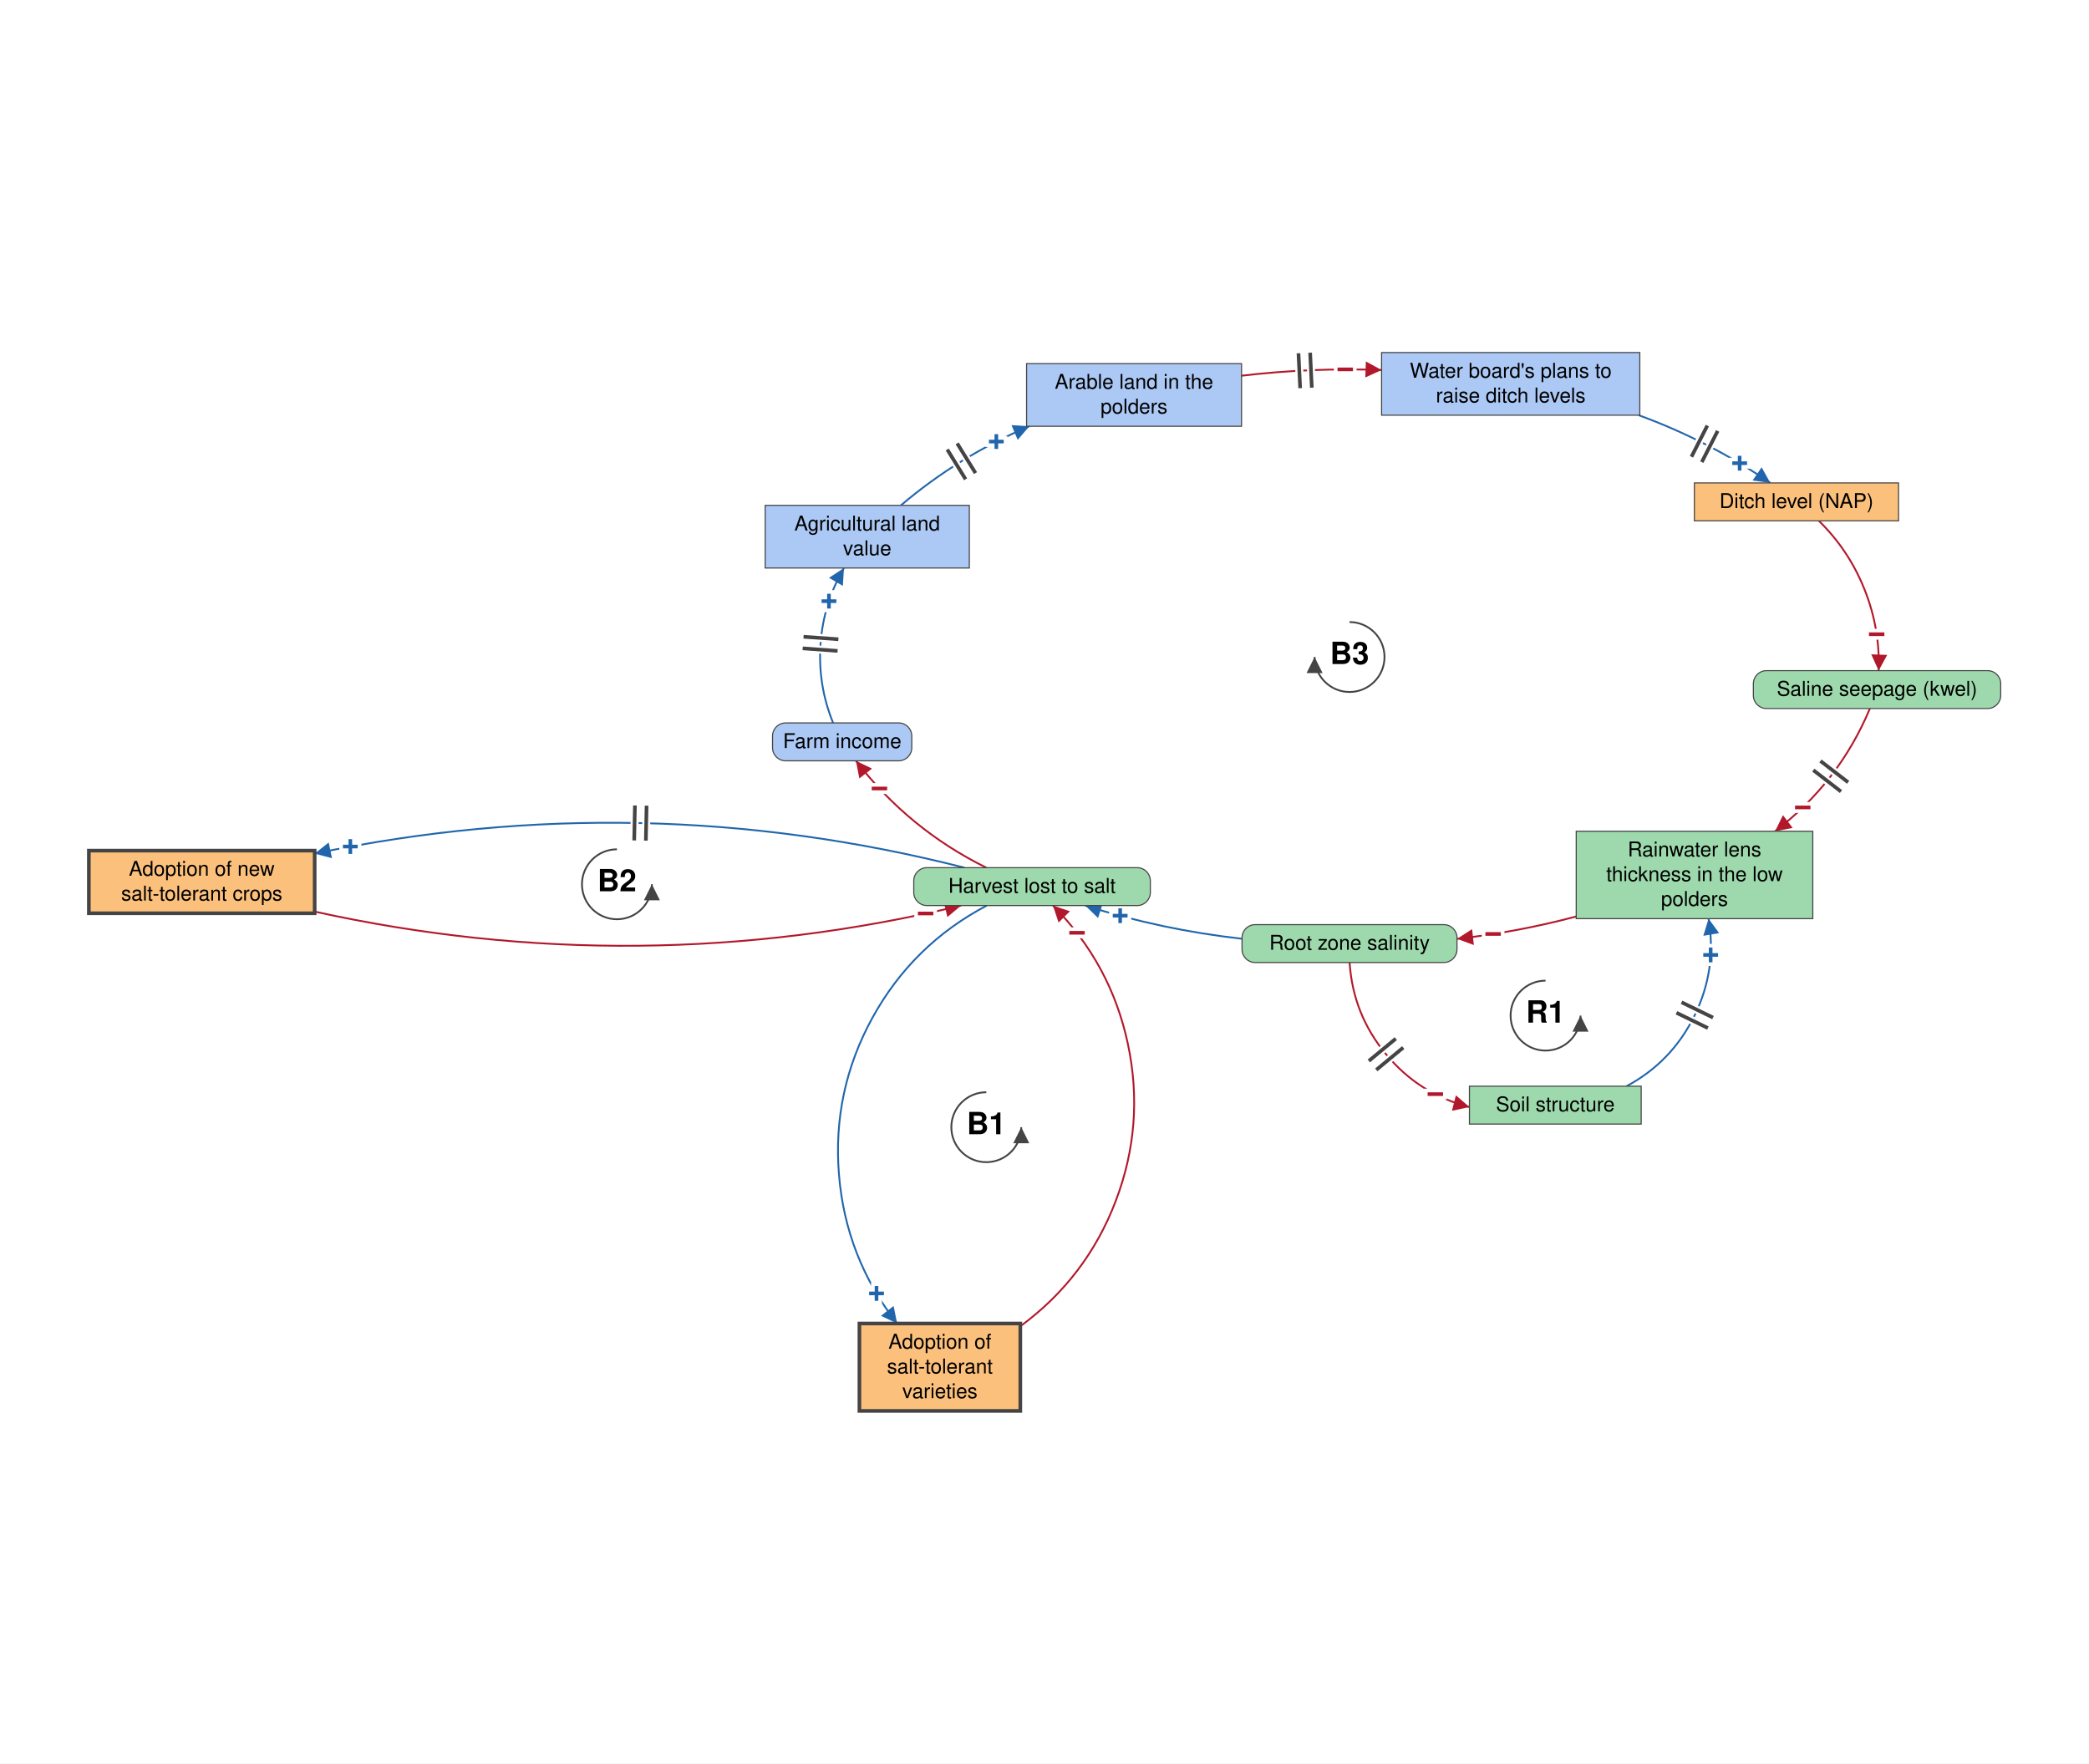
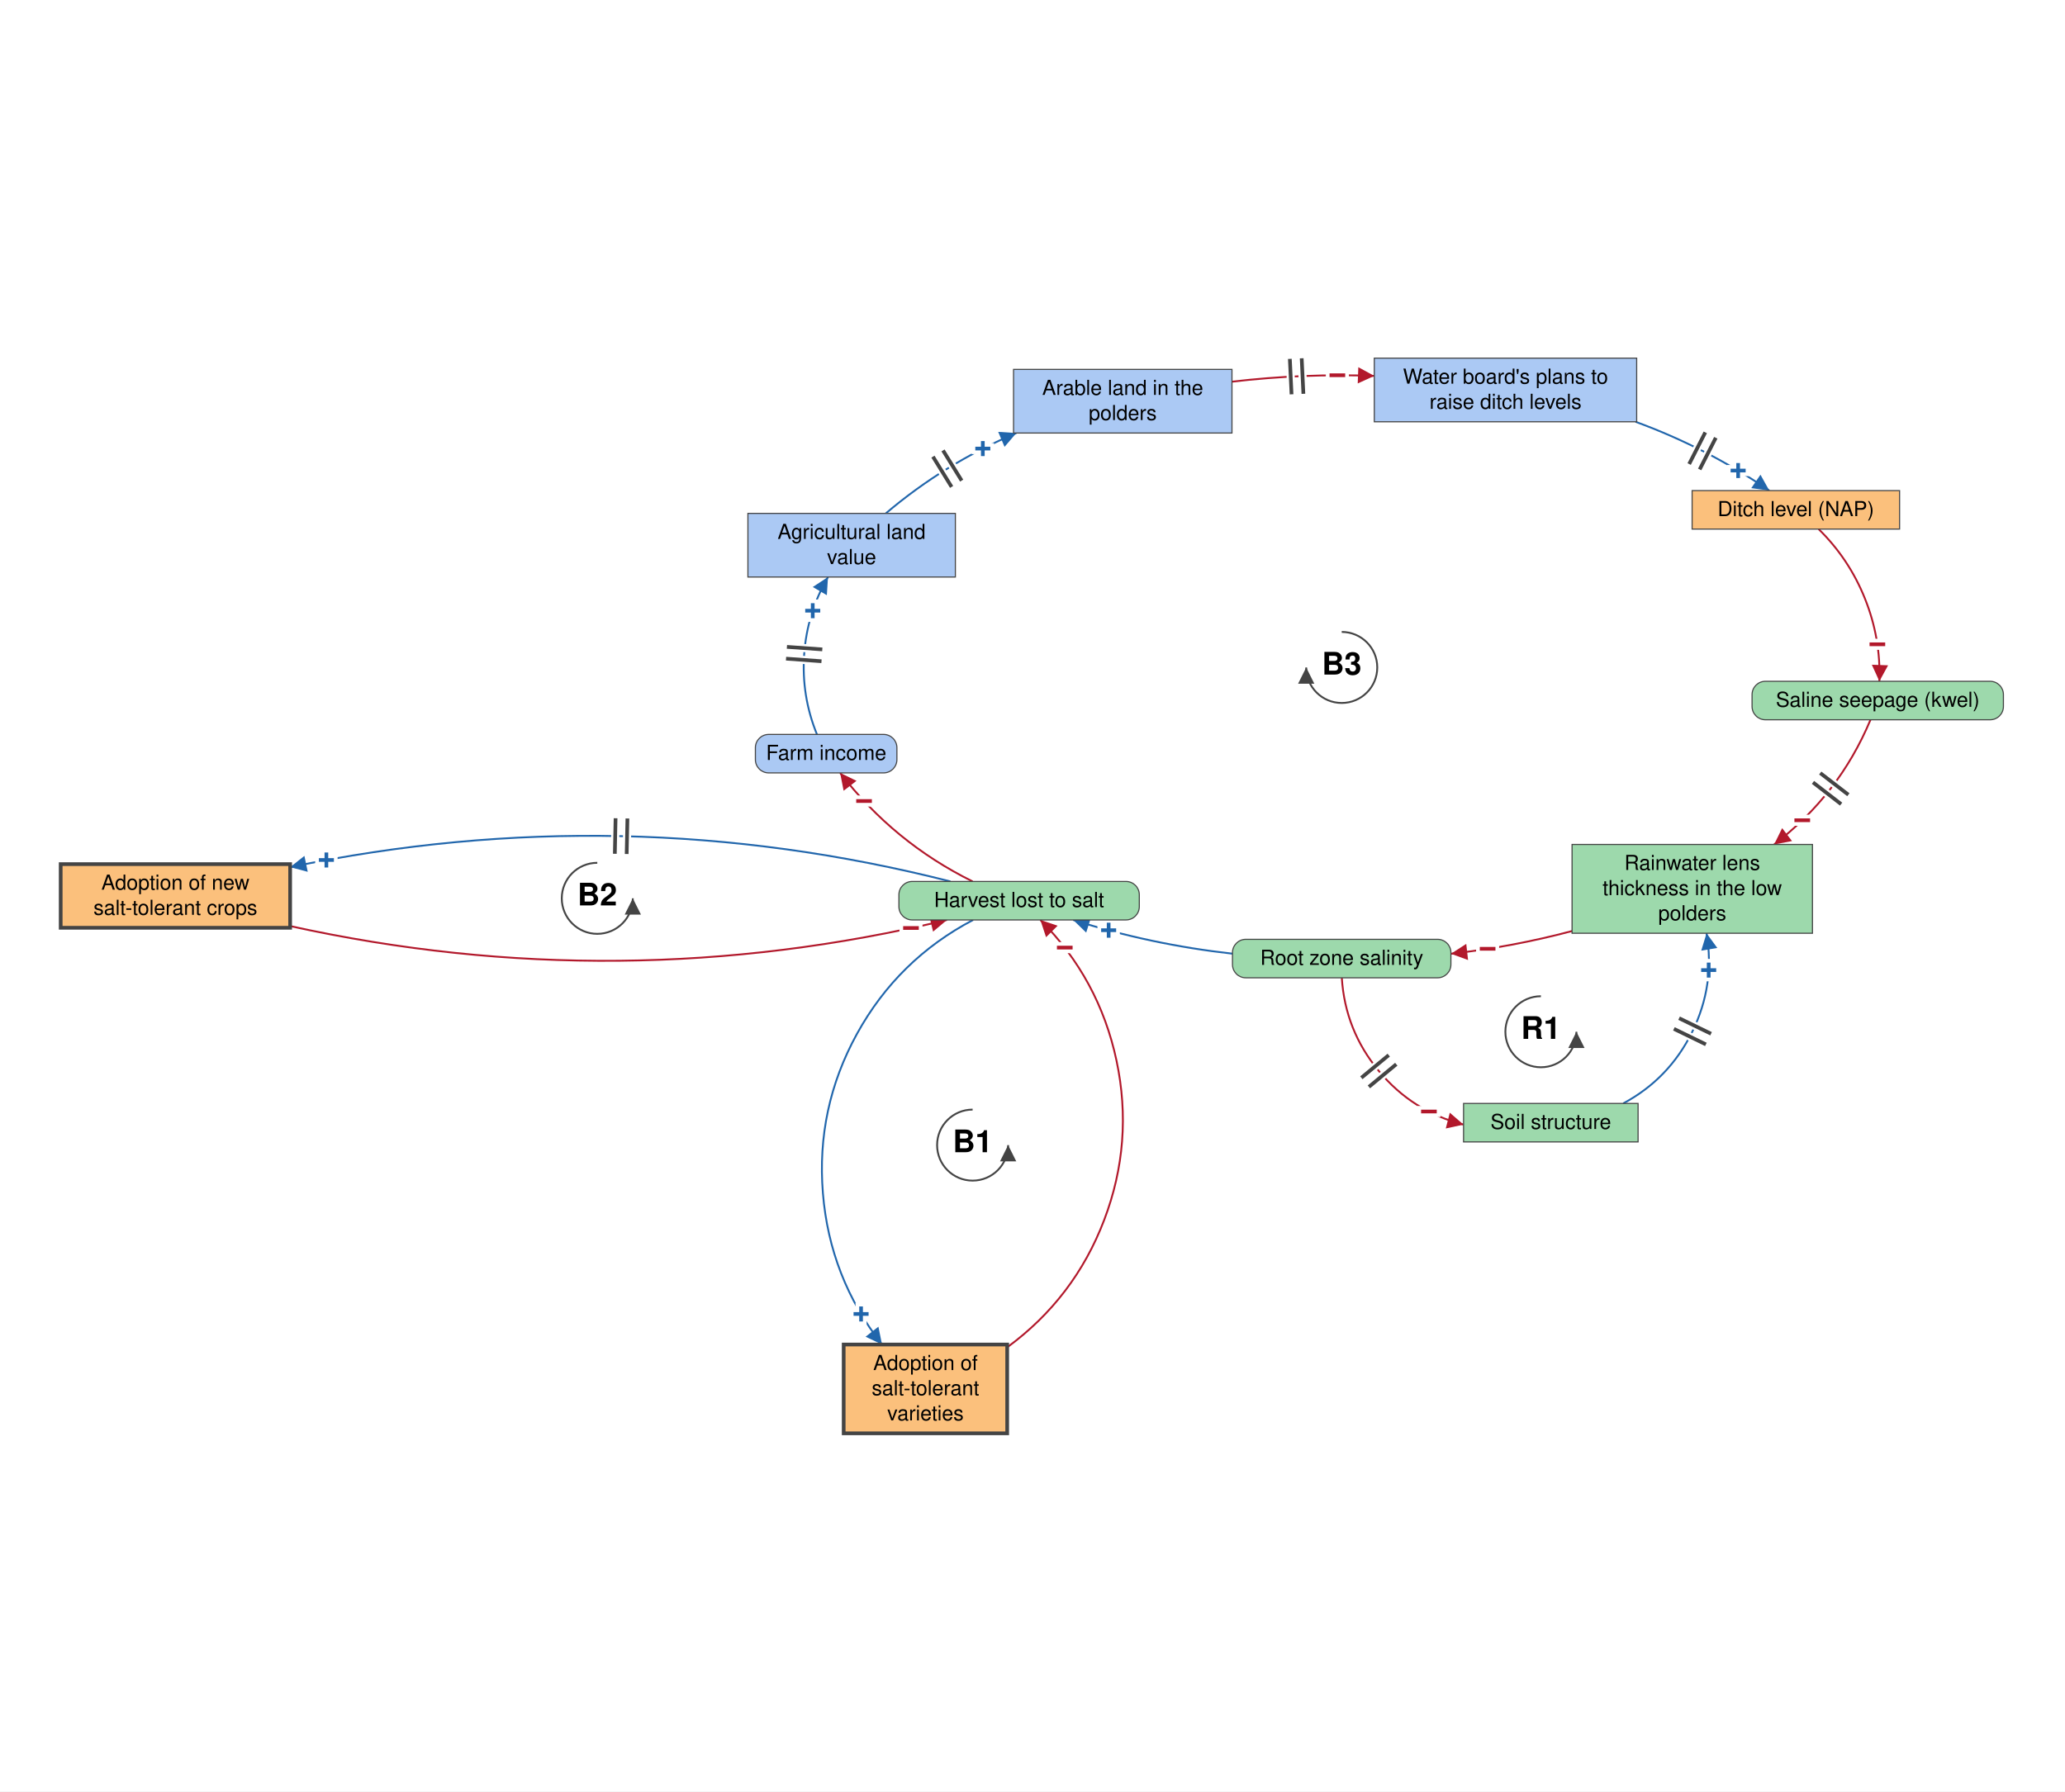
- <svg xmlns="http://www.w3.org/2000/svg" viewBox="-1427 -1202 2868 2421" font-family="Helvetica Neue, Helvetica, Arial, sans-serif" font-size="28" fill="black">
+ <svg xmlns="http://www.w3.org/2000/svg" viewBox="-1387 -1202 2790 2421" font-family="Helvetica Neue, Helvetica, Arial, sans-serif" font-size="28" fill="black">
  <defs>
    <marker id="arrow-plus" viewBox="0 0 10 10" refX="10" refY="5" markerWidth="22" markerHeight="22" markerUnits="userSpaceOnUse" orient="auto">
      <path d="M 0 0 L 10 5 L 0 10 z" fill="#2166AC" />
    </marker>
    <marker id="arrow-minus" viewBox="0 0 10 10" refX="10" refY="5" markerWidth="22" markerHeight="22" markerUnits="userSpaceOnUse" orient="auto">
      <path d="M 0 0 L 10 5 L 0 10 z" fill="#B2182B" />
    </marker>
    <marker id="arrow-grey" viewBox="0 0 10 10" refX="10" refY="5" markerWidth="22" markerHeight="22" markerUnits="userSpaceOnUse" orient="auto">
      <path d="M 0 0 L 10 5 L 0 10 z" fill="#444444" />
    </marker>
  </defs>
-   <rect x="-1427" y="-1202" width="2868" height="2421" fill="white" />
+   <rect x="-1387" y="-1202" width="2790" height="2421" fill="white" />
  <g class="links">
    <g class="link" data-from="root-zone-salinity" data-to="soil-structure-usability" data-sign="-" data-delay="true" data-curvature="-0.521">
      <path class="link-path" d="M 425.9 119.4 Q 430.4 190.5 475.9 245.3 Q 521.3 300.2 590.4 317.8" fill="none" stroke="#B2182B" stroke-width="2.5" marker-end="url(#arrow-minus)" />
      <text class="sign" x="543.6" y="300.2" text-anchor="middle" dominant-baseline="central" font-size="42" font-weight="bold" fill="#B2182B" stroke="white" stroke-width="10" paint-order="stroke">−</text>
      <path class="delay-cut" d="M 489.3 223.9 L 452.3 254.5 M 499.5 236.2 L 462.5 266.8" stroke="white" stroke-width="11" fill="none" />
      <path class="delay" d="M 489.3 223.9 L 452.3 254.5 M 499.5 236.2 L 462.5 266.8" stroke="#444444" stroke-width="5" fill="none" />
    </g>
    <g class="link" data-from="soil-structure-usability" data-to="freshwater-lens-thickness" data-sign="+" data-delay="true" data-curvature="-0.546">
      <path class="link-path" d="M 806.1 289.2 Q 868.3 255.8 899.4 192.3 Q 930.5 128.9 918.7 59.2" fill="none" stroke="#2166AC" stroke-width="2.5" marker-end="url(#arrow-plus)" />
      <text class="sign" x="921.6" y="109.1" text-anchor="middle" dominant-baseline="central" font-size="42" font-weight="bold" fill="#2166AC" stroke="white" stroke-width="10" paint-order="stroke">+</text>
      <path class="delay-cut" d="M 874.6 188.4 L 917.8 209.4 M 881.6 174.0 L 924.8 195.0" stroke="white" stroke-width="11" fill="none" />
      <path class="delay" d="M 874.6 188.4 L 917.8 209.4 M 881.6 174.0 L 924.8 195.0" stroke="#444444" stroke-width="5" fill="none" />
    </g>
    <g class="link" data-from="freshwater-lens-thickness" data-to="root-zone-salinity" data-sign="-" data-delay="false" data-curvature="0.11">
      <path class="link-path" d="M 737.0 56.2 Q 656.3 77.7 573.4 86.9" fill="none" stroke="#B2182B" stroke-width="2.5" marker-end="url(#arrow-minus)" />
      <text class="sign" x="622.9" y="80.3" text-anchor="middle" dominant-baseline="central" font-size="42" font-weight="bold" fill="#B2182B" stroke="white" stroke-width="10" paint-order="stroke">−</text>
    </g>
    <g class="link" data-from="harvest-lost-to-salt" data-to="tolerant-varieties-adoption" data-sign="+" data-delay="false" data-curvature="-0.595">
      <path class="link-path" d="M -72.2 41.2 Q -173.8 94.6 -229.2 195.2 Q -284.5 295.8 -275.2 410.2 Q -266.0 524.6 -195.3 615.0" fill="none" stroke="#2166AC" stroke-width="2.5" marker-end="url(#arrow-plus)" />
      <text class="sign" x="-223.6" y="573.8" text-anchor="middle" dominant-baseline="central" font-size="42" font-weight="bold" fill="#2166AC" stroke="white" stroke-width="10" paint-order="stroke">+</text>
    </g>
    <g class="link" data-from="tolerant-varieties-adoption" data-to="harvest-lost-to-salt" data-sign="-" data-delay="false" data-curvature="-0.595">
      <path class="link-path" d="M -26.2 618.8 Q 64.7 552.1 104.8 446.8 Q 144.9 341.5 121.5 231.3 Q 98.0 121.0 18.6 41.2" fill="none" stroke="#B2182B" stroke-width="2.5" marker-end="url(#arrow-minus)" />
      <text class="sign" x="51.6" y="78.7" text-anchor="middle" dominant-baseline="central" font-size="42" font-weight="bold" fill="#B2182B" stroke="white" stroke-width="10" paint-order="stroke">−</text>
    </g>
    <g class="link" data-from="harvest-lost-to-salt" data-to="salt-tolerant-crop-adoption" data-sign="+" data-delay="true" data-curvature="-0.147">
      <path class="link-path" d="M -102.9 -10.8 Q -546.7 -123.6 -995.0 -30.1" fill="none" stroke="#2166AC" stroke-width="2.5" marker-end="url(#arrow-plus)" />
      <text class="sign" x="-946.0" y="-39.7" text-anchor="middle" dominant-baseline="central" font-size="42" font-weight="bold" fill="#2166AC" stroke="white" stroke-width="10" paint-order="stroke">+</text>
      <path class="delay-cut" d="M -540.3 -47.9 L -539.3 -95.9 M -556.3 -48.2 L -555.3 -96.2" stroke="white" stroke-width="11" fill="none" />
      <path class="delay" d="M -540.3 -47.9 L -539.3 -95.9 M -556.3 -48.2 L -555.3 -96.2" stroke="#444444" stroke-width="5" fill="none" />
    </g>
    <g class="link" data-from="salt-tolerant-crop-adoption" data-to="harvest-lost-to-salt" data-sign="-" data-delay="false" data-curvature="-0.147">
      <path class="link-path" d="M -995.0 49.5 Q -550.3 147.4 -107.5 41.2" fill="none" stroke="#B2182B" stroke-width="2.5" marker-end="url(#arrow-minus)" />
      <text class="sign" x="-156.2" y="52.2" text-anchor="middle" dominant-baseline="central" font-size="42" font-weight="bold" fill="#B2182B" stroke="white" stroke-width="10" paint-order="stroke">−</text>
    </g>
    <g class="link" data-from="root-zone-salinity" data-to="harvest-lost-to-salt" data-sign="+" data-delay="false" data-curvature="0.1">
      <path class="link-path" d="M 278.2 86.8 Q 168.3 74.6 62.9 41.2" fill="none" stroke="#2166AC" stroke-width="2.5" marker-end="url(#arrow-plus)" />
      <text class="sign" x="110.9" y="55.2" text-anchor="middle" dominant-baseline="central" font-size="42" font-weight="bold" fill="#2166AC" stroke="white" stroke-width="10" paint-order="stroke">+</text>
    </g>
    <g class="link" data-from="harvest-lost-to-salt" data-to="farm-revenue" data-sign="-" data-delay="false" data-curvature="0.164">
      <path class="link-path" d="M -72.9 -10.8 Q -179.4 -63.4 -251.9 -157.5" fill="none" stroke="#B2182B" stroke-width="2.5" marker-end="url(#arrow-minus)" />
      <text class="sign" x="-219.6" y="-119.4" text-anchor="middle" dominant-baseline="central" font-size="42" font-weight="bold" fill="#B2182B" stroke="white" stroke-width="10" paint-order="stroke">−</text>
    </g>
    <g class="link" data-from="farm-revenue" data-to="agricultural-land-value" data-sign="+" data-delay="true" data-curvature="0.325">
      <path class="link-path" d="M -283.2 -209.5 Q -304.4 -261.5 -300.5 -317.6 Q -296.6 -373.6 -268.3 -422.2" fill="none" stroke="#2166AC" stroke-width="2.5" marker-end="url(#arrow-plus)" />
      <text class="sign" x="-288.9" y="-376.6" text-anchor="middle" dominant-baseline="central" font-size="42" font-weight="bold" fill="#2166AC" stroke="white" stroke-width="10" paint-order="stroke">+</text>
      <path class="delay-cut" d="M -325.0 -311.9 L -277.1 -308.4 M -323.8 -327.8 L -276.0 -324.4" stroke="white" stroke-width="11" fill="none" />
      <path class="delay" d="M -325.0 -311.9 L -277.1 -308.4 M -323.8 -327.8 L -276.0 -324.4" stroke="#444444" stroke-width="5" fill="none" />
    </g>
    <g class="link" data-from="agricultural-land-value" data-to="farmland-leaving-arable-use" data-sign="+" data-delay="true" data-curvature="0.155">
      <path class="link-path" d="M -190.2 -508.2 Q -110.3 -576.0 -13.8 -616.8" fill="none" stroke="#2166AC" stroke-width="2.5" marker-end="url(#arrow-plus)" />
      <text class="sign" x="-59.1" y="-595.7" text-anchor="middle" dominant-baseline="central" font-size="42" font-weight="bold" fill="#2166AC" stroke="white" stroke-width="10" paint-order="stroke">+</text>
      <path class="delay-cut" d="M -126.5 -584.9 L -101.3 -544.0 M -112.9 -593.3 L -87.7 -552.5" stroke="white" stroke-width="11" fill="none" />
      <path class="delay" d="M -126.5 -584.9 L -101.3 -544.0 M -112.9 -593.3 L -87.7 -552.5" stroke="#444444" stroke-width="5" fill="none" />
    </g>
    <g class="link" data-from="farmland-leaving-arable-use" data-to="plans-to-raise-ditch-levels" data-sign="-" data-delay="true" data-curvature="0.104">
      <path class="link-path" d="M 277.5 -686.2 Q 373.4 -697.5 469.8 -694.0" fill="none" stroke="#B2182B" stroke-width="2.5" marker-end="url(#arrow-minus)" />
      <text class="sign" x="419.9" y="-694.8" text-anchor="middle" dominant-baseline="central" font-size="42" font-weight="bold" fill="#B2182B" stroke="white" stroke-width="10" paint-order="stroke">−</text>
      <path class="delay-cut" d="M 355.7 -717.0 L 358.0 -669.1 M 371.7 -717.8 L 374.0 -669.8" stroke="white" stroke-width="11" fill="none" />
      <path class="delay" d="M 355.7 -717.0 L 358.0 -669.1 M 371.7 -717.8 L 374.0 -669.8" stroke="#444444" stroke-width="5" fill="none" />
    </g>
    <g class="link" data-from="plans-to-raise-ditch-levels" data-to="ditch-level-nap" data-sign="+" data-delay="true" data-curvature="0.132">
      <path class="link-path" d="M 822.8 -632.0 Q 919.0 -596.8 1003.5 -539.0" fill="none" stroke="#2166AC" stroke-width="2.5" marker-end="url(#arrow-plus)" />
      <text class="sign" x="961.4" y="-566.0" text-anchor="middle" dominant-baseline="central" font-size="42" font-weight="bold" fill="#2166AC" stroke="white" stroke-width="10" paint-order="stroke">+</text>
      <path class="delay-cut" d="M 917.0 -617.7 L 895.2 -574.9 M 931.2 -610.4 L 909.4 -567.6" stroke="white" stroke-width="11" fill="none" />
      <path class="delay" d="M 917.0 -617.7 L 895.2 -574.9 M 931.2 -610.4 L 909.4 -567.6" stroke="#444444" stroke-width="5" fill="none" />
    </g>
    <g class="link" data-from="ditch-level-nap" data-to="saline-seepage-kwel" data-sign="-" data-delay="false" data-curvature="0.275">
      <path class="link-path" d="M 1070.1 -487.0 Q 1111.4 -446.5 1132.8 -392.8 Q 1154.3 -339.1 1152.2 -281.3" fill="none" stroke="#B2182B" stroke-width="2.5" marker-end="url(#arrow-minus)" />
      <text class="sign" x="1149.5" y="-331.2" text-anchor="middle" dominant-baseline="central" font-size="42" font-weight="bold" fill="#B2182B" stroke="white" stroke-width="10" paint-order="stroke">−</text>
    </g>
    <g class="link" data-from="saline-seepage-kwel" data-to="freshwater-lens-thickness" data-sign="-" data-delay="true" data-curvature="0.229">
      <path class="link-path" d="M 1140.2 -229.3 Q 1097.7 -127.6 1010.0 -60.8" fill="none" stroke="#B2182B" stroke-width="2.5" marker-end="url(#arrow-minus)" />
      <text class="sign" x="1048.0" y="-93.4" text-anchor="middle" dominant-baseline="central" font-size="42" font-weight="bold" fill="#B2182B" stroke="white" stroke-width="10" paint-order="stroke">−</text>
      <path class="delay-cut" d="M 1110.3 -128.0 L 1072.3 -157.3 M 1100.5 -115.3 L 1062.5 -144.7" stroke="white" stroke-width="11" fill="none" />
      <path class="delay" d="M 1110.3 -128.0 L 1072.3 -157.3 M 1100.5 -115.3 L 1062.5 -144.7" stroke="#444444" stroke-width="5" fill="none" />
    </g>
  </g>
  <g class="elements">
    <g class="element" data-id="root-zone-salinity" data-domain="Ecological" data-type="Auxiliary" data-adaptive="false">
      <rect x="278.2" y="67.4" width="295.1" height="52.0" rx="18" fill="#9DD9AC" stroke="#444444" stroke-width="1.5" />
      <text x="425.8" y="101.9" text-anchor="middle">Root zone salinity</text>
    </g>
    <g class="element" data-id="harvest-lost-to-salt" data-domain="Ecological" data-type="Auxiliary" data-adaptive="false">
      <rect x="-172.5" y="-10.8" width="324.8" height="52.0" rx="18" fill="#9DD9AC" stroke="#444444" stroke-width="1.5" />
      <text x="-10.1" y="23.7" text-anchor="middle">Harvest lost to salt</text>
    </g>
    <g class="element" data-id="farm-revenue" data-domain="Social" data-type="Auxiliary" data-adaptive="false">
      <rect x="-366.4" y="-209.5" width="191.2" height="52.0" rx="18" fill="#ABC9F4" stroke="#444444" stroke-width="1.5" />
      <text x="-270.7" y="-175.0" text-anchor="middle">Farm income</text>
    </g>
    <g class="element" data-id="agricultural-land-value" data-domain="Social" data-type="Stock" data-adaptive="false">
      <rect x="-376.5" y="-508.2" width="280.3" height="86.0" rx="0" fill="#ABC9F4" stroke="#444444" stroke-width="1.5" />
      <text x="-236.4" y="-473.7" text-anchor="middle">Agricultural land</text>
      <text x="-236.4" y="-439.7" text-anchor="middle">value</text>
    </g>
    <g class="element" data-id="farmland-leaving-arable-use" data-domain="Social" data-type="Stock" data-adaptive="false">
      <rect x="-17.6" y="-702.8" width="295.1" height="86.0" rx="0" fill="#ABC9F4" stroke="#444444" stroke-width="1.5" />
      <text x="129.9" y="-668.3" text-anchor="middle">Arable land in the</text>
      <text x="129.9" y="-634.3" text-anchor="middle">polders</text>
    </g>
    <g class="element" data-id="plans-to-raise-ditch-levels" data-domain="Social" data-type="Stock" data-adaptive="false">
      <rect x="469.8" y="-718.0" width="354.5" height="86.0" rx="0" fill="#ABC9F4" stroke="#444444" stroke-width="1.5" />
      <text x="647.1" y="-683.5" text-anchor="middle">Water board's plans to</text>
      <text x="647.1" y="-649.5" text-anchor="middle">raise ditch levels</text>
    </g>
    <g class="element" data-id="ditch-level-nap" data-domain="Technological" data-type="Stock" data-adaptive="false">
      <rect x="899.2" y="-539.0" width="280.3" height="52.0" rx="0" fill="#FBC07C" stroke="#444444" stroke-width="1.5" />
      <text x="1039.4" y="-504.5" text-anchor="middle">Ditch level (NAP)</text>
    </g>
    <g class="element" data-id="saline-seepage-kwel" data-domain="Ecological" data-type="Auxiliary" data-adaptive="false">
      <rect x="980.2" y="-281.3" width="339.6" height="52.0" rx="18" fill="#9DD9AC" stroke="#444444" stroke-width="1.5" />
      <text x="1150.0" y="-246.8" text-anchor="middle">Saline seepage (kwel)</text>
    </g>
    <g class="element" data-id="freshwater-lens-thickness" data-domain="Ecological" data-type="Stock" data-adaptive="false">
      <rect x="737.0" y="-60.8" width="324.8" height="120.0" rx="0" fill="#9DD9AC" stroke="#444444" stroke-width="1.5" />
      <text x="899.4" y="-26.3" text-anchor="middle">Rainwater lens</text>
      <text x="899.4" y="7.7" text-anchor="middle">thickness in the low</text>
      <text x="899.4" y="41.7" text-anchor="middle">polders</text>
    </g>
    <g class="element" data-id="soil-structure-usability" data-domain="Ecological" data-type="Stock" data-adaptive="false">
      <rect x="590.4" y="289.2" width="235.8" height="52.0" rx="0" fill="#9DD9AC" stroke="#444444" stroke-width="1.5" />
      <text x="708.3" y="323.7" text-anchor="middle">Soil structure</text>
    </g>
    <g class="element" data-id="salt-tolerant-crop-adoption" data-domain="Technological" data-type="Stock" data-adaptive="true">
      <rect x="-1305.0" y="-34.2" width="310.0" height="86.0" rx="0" fill="#FBC07C" stroke="#444444" stroke-width="5" />
      <text x="-1150.0" y="0.3" text-anchor="middle">Adoption of new</text>
      <text x="-1150.0" y="34.3" text-anchor="middle">salt-tolerant crops</text>
    </g>
    <g class="element" data-id="tolerant-varieties-adoption" data-domain="Technological" data-type="Stock" data-adaptive="true">
      <rect x="-247.1" y="615.0" width="220.9" height="120.0" rx="0" fill="#FBC07C" stroke="#444444" stroke-width="5" />
      <text x="-136.6" y="649.5" text-anchor="middle">Adoption of</text>
      <text x="-136.6" y="683.5" text-anchor="middle">salt-tolerant</text>
      <text x="-136.6" y="717.5" text-anchor="middle">varieties</text>
    </g>
  </g>
  <g class="loop" data-id="R1">
    <path d="M 694.9 144.3 A 48 48 0 1 0 742.9 192.3" fill="none" stroke="#444444" stroke-width="2.5" marker-end="url(#arrow-grey)" />
    <text class="loop-id" x="694.9" y="192.3" text-anchor="middle" dominant-baseline="central" font-size="42" font-weight="bold">R1</text>
  </g>
  <g class="loop" data-id="B1">
    <path d="M -72.9 297.5 A 48 48 0 1 0 -24.9 345.5" fill="none" stroke="#444444" stroke-width="2.5" marker-end="url(#arrow-grey)" />
    <text class="loop-id" x="-72.9" y="345.5" text-anchor="middle" dominant-baseline="central" font-size="42" font-weight="bold">B1</text>
  </g>
  <g class="loop" data-id="B2">
    <path d="M -580.0 -36.0 A 48 48 0 1 0 -532.0 12.0" fill="none" stroke="#444444" stroke-width="2.5" marker-end="url(#arrow-grey)" />
    <text class="loop-id" x="-580.0" y="12.0" text-anchor="middle" dominant-baseline="central" font-size="42" font-weight="bold">B2</text>
  </g>
  <g class="loop" data-id="B3">
    <path d="M 425.8 -348.0 A 48 48 0 1 1 377.8 -300.0" fill="none" stroke="#444444" stroke-width="2.5" marker-end="url(#arrow-grey)" />
    <text class="loop-id" x="425.8" y="-300.0" text-anchor="middle" dominant-baseline="central" font-size="42" font-weight="bold">B3</text>
  </g>
</svg>
